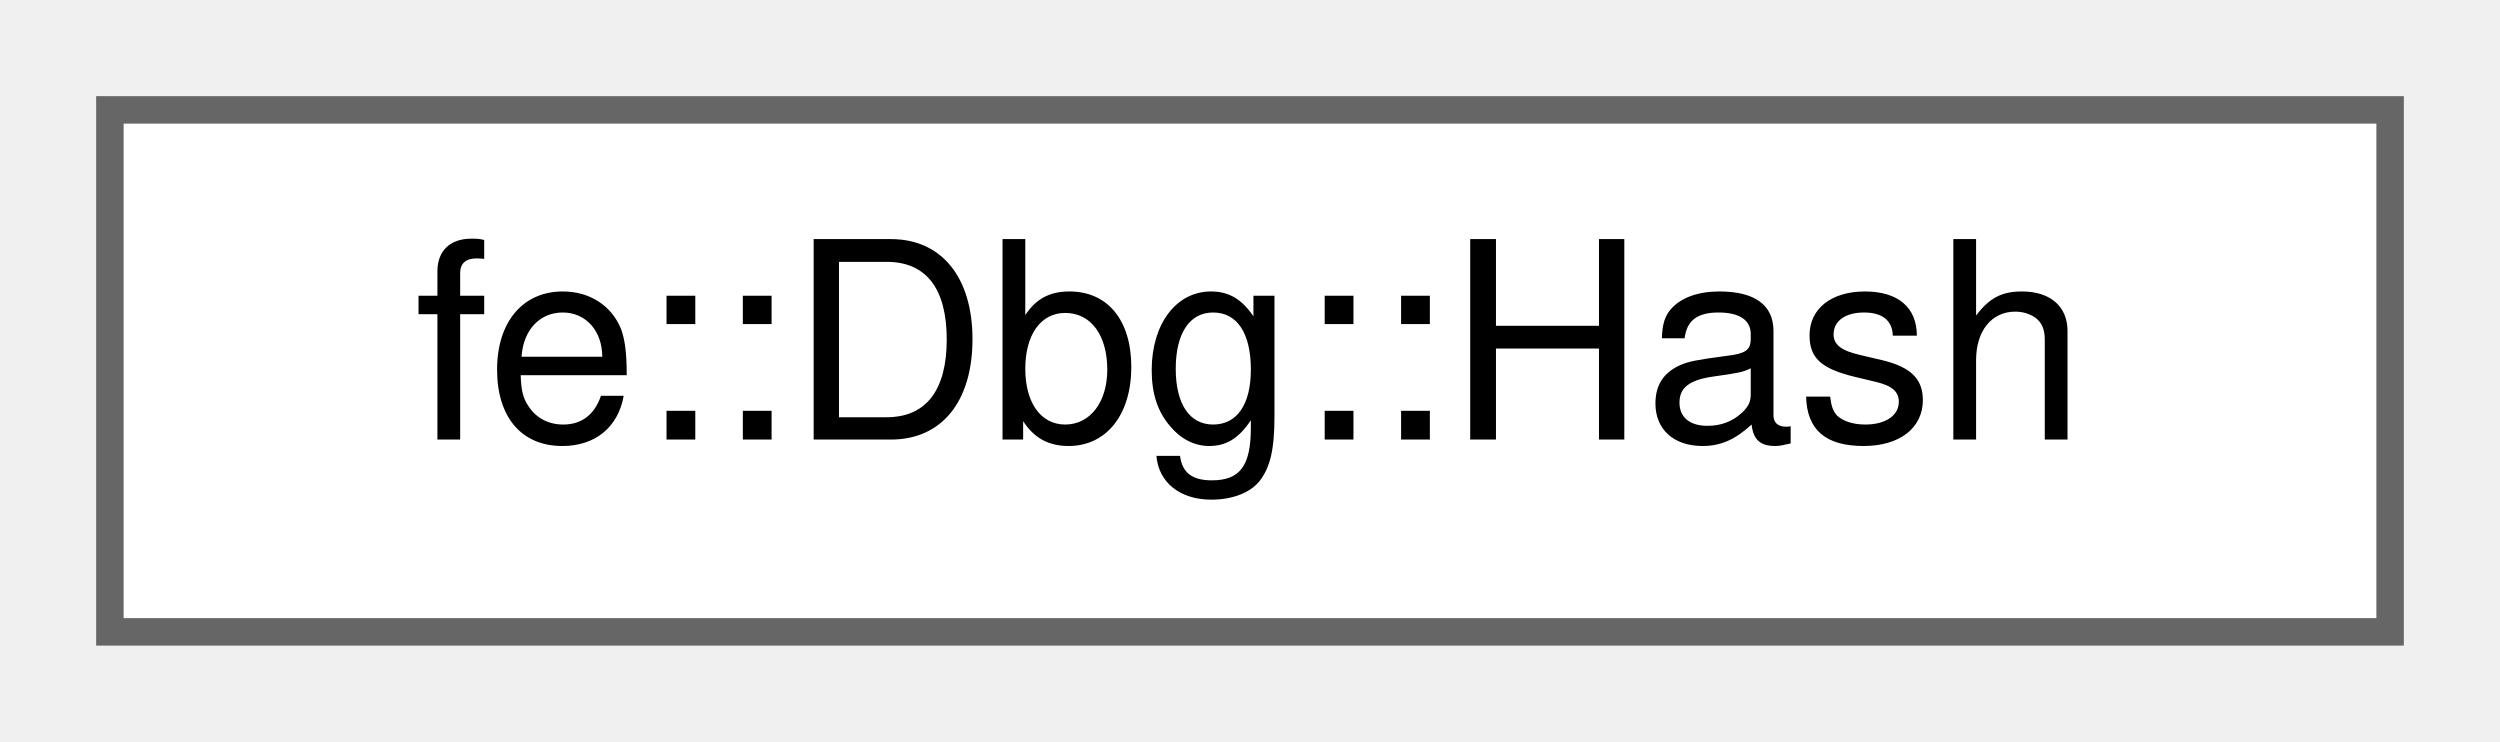
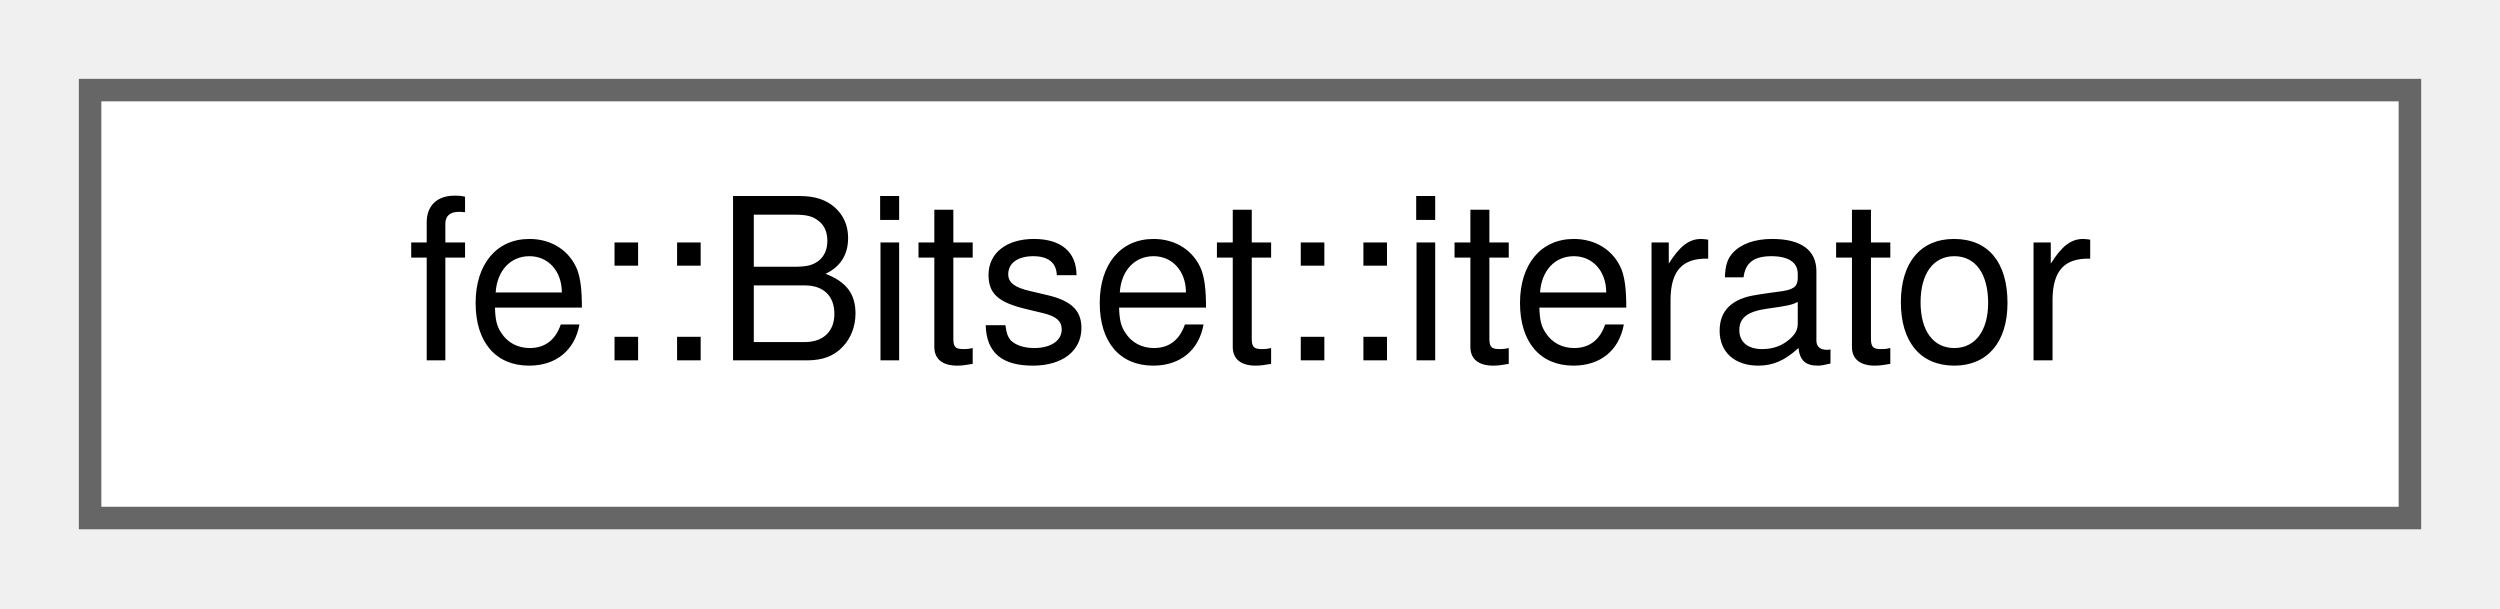
- <svg xmlns="http://www.w3.org/2000/svg" xmlns:xlink="http://www.w3.org/1999/xlink" width="91pt" height="27pt" viewBox="0.00 0.00 91.00 27.00">
+ <svg xmlns="http://www.w3.org/2000/svg" xmlns:xlink="http://www.w3.org/1999/xlink" width="111pt" height="27pt" viewBox="0.00 0.00 111.00 27.00">
  <g id="graph0" class="graph" transform="scale(1 1) rotate(0) translate(4 23)">
    <g id="Node000000" class="node">
      <g id="a_Node000000">
-         <a xlink:href="structfe_1_1Dbg_1_1Hash.html" target="_top" xlink:title=" ">
-           <polygon fill="white" stroke="#666666" points="83,-19 0,-19 0,0 83,0 83,-19" />
-           <text text-anchor="middle" x="41.5" y="-7" font-family="Helvetica,sans-Serif" font-size="10.00">fe::Dbg::Hash</text>
+         <a xlink:href="classfe_1_1Bitset_1_1iterator.html" target="_top" xlink:title="Iterates over the indices of all set bits in ascending order.">
+           <polygon fill="white" stroke="#666666" points="103,-19 0,-19 0,0 103,0 103,-19" />
+           <text text-anchor="middle" x="51.5" y="-7" font-family="Helvetica,sans-Serif" font-size="10.00">fe::Bitset::iterator</text>
        </a>
      </g>
    </g>
  </g>
</svg>
